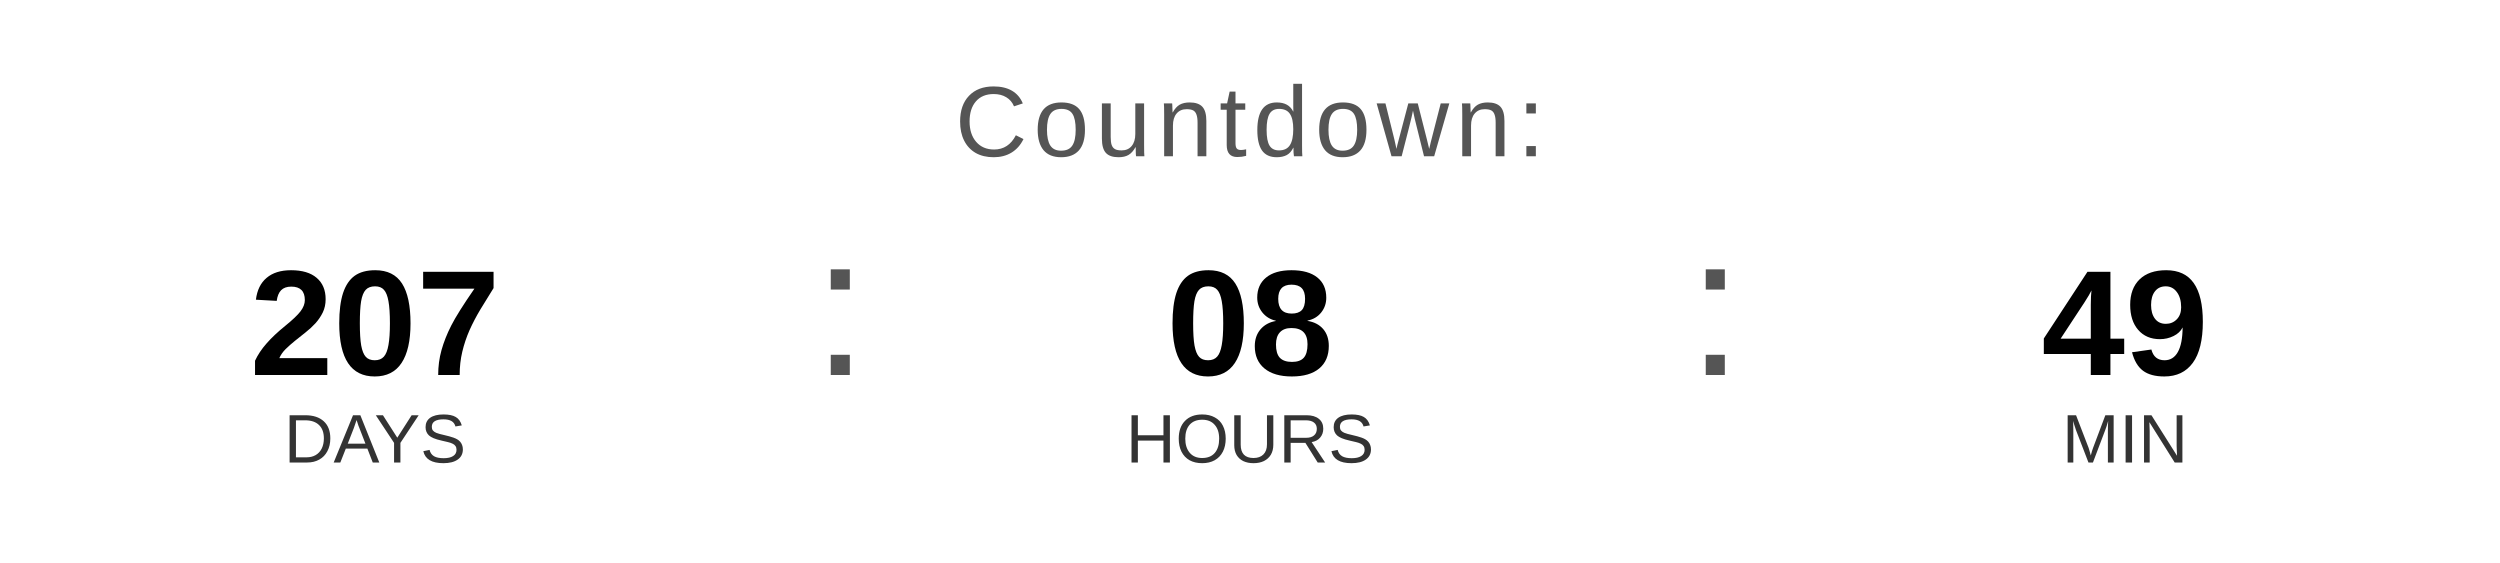
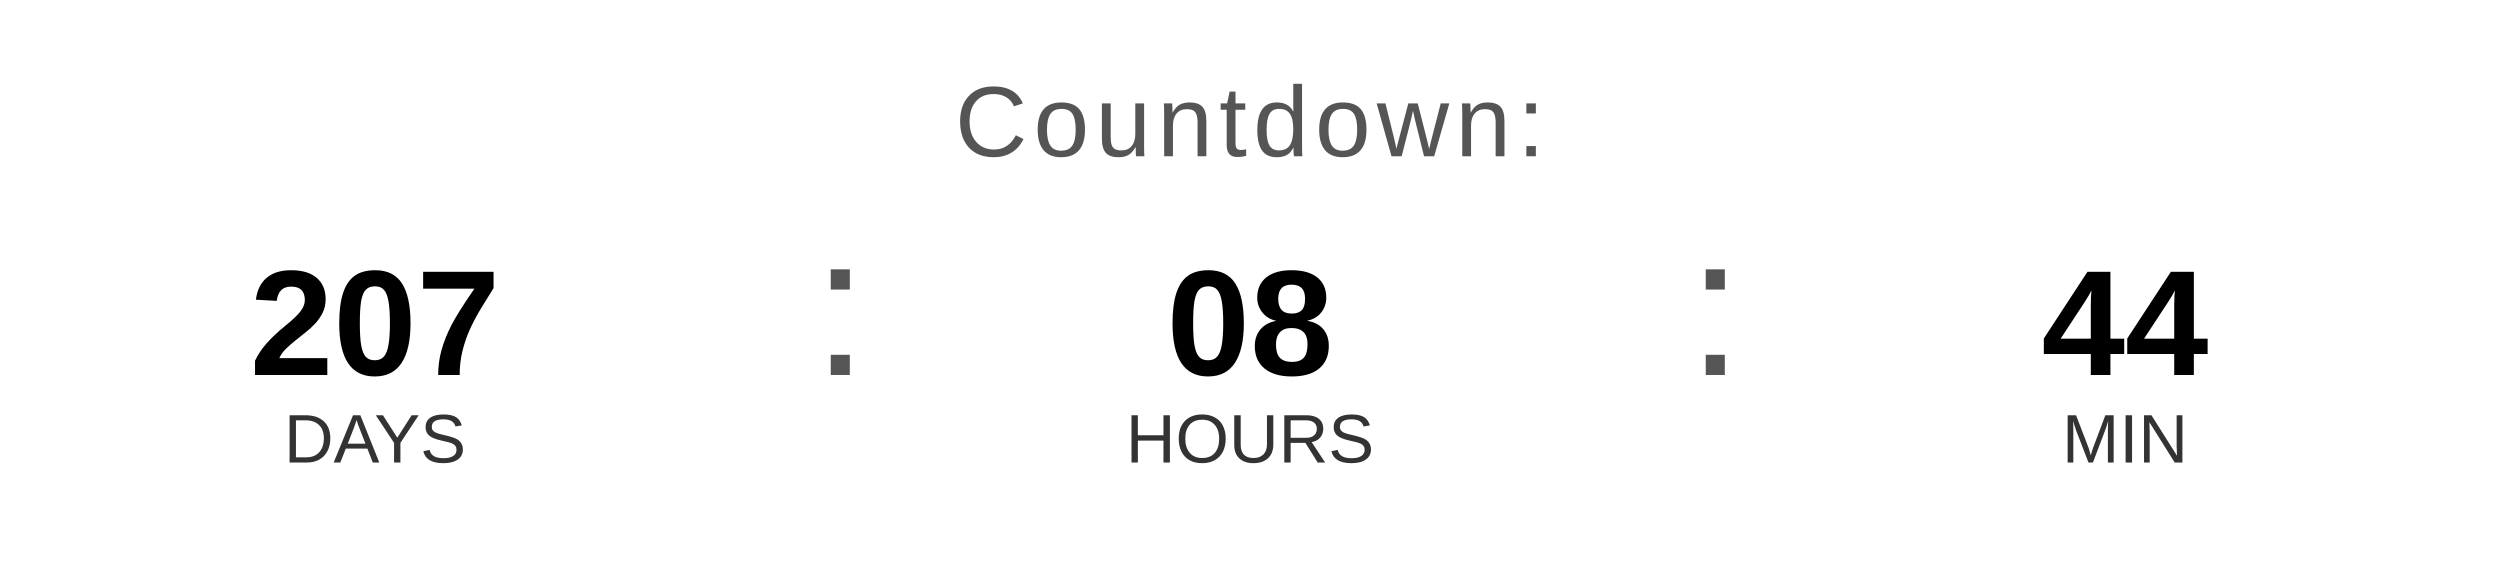
<svg xmlns="http://www.w3.org/2000/svg" width="400" height="90" viewBox="0 0 400 90">
  <text x="200" y="25" font-family="Arial, Helvetica, sans-serif" font-size="16" fill="#555555" text-anchor="middle" letter-spacing="1">
    Countdown:
  </text>
  <text x="60" y="60" font-family="Arial, Helvetica, sans-serif" font-size="24" font-weight="bold" fill="#000000" text-anchor="middle">207</text>
  <text x="60" y="74" font-family="Arial, Helvetica, sans-serif" font-size="11" fill="#333333" text-anchor="middle">DAYS</text>
  <text x="130" y="60" font-family="Arial, sans-serif" font-size="32" fill="#555555">:</text>
  <text x="200" y="60" font-family="Arial, Helvetica, sans-serif" font-size="24" font-weight="bold" fill="#000000" text-anchor="middle">08</text>
  <text x="200" y="74" font-family="Arial, Helvetica, sans-serif" font-size="11" fill="#333333" text-anchor="middle">HOURS</text>
  <text x="270" y="60" font-family="Arial, sans-serif" font-size="32" fill="#555555">:</text>
-   <text x="340" y="60" font-family="Arial, Helvetica, sans-serif" font-size="24" font-weight="bold" fill="#000000" text-anchor="middle">49</text>
+   <text x="340" y="60" font-family="Arial, Helvetica, sans-serif" font-size="24" font-weight="bold" fill="#000000" text-anchor="middle">44</text>
  <text x="340" y="74" font-family="Arial, Helvetica, sans-serif" font-size="11" fill="#333333" text-anchor="middle">MIN</text>
</svg>
